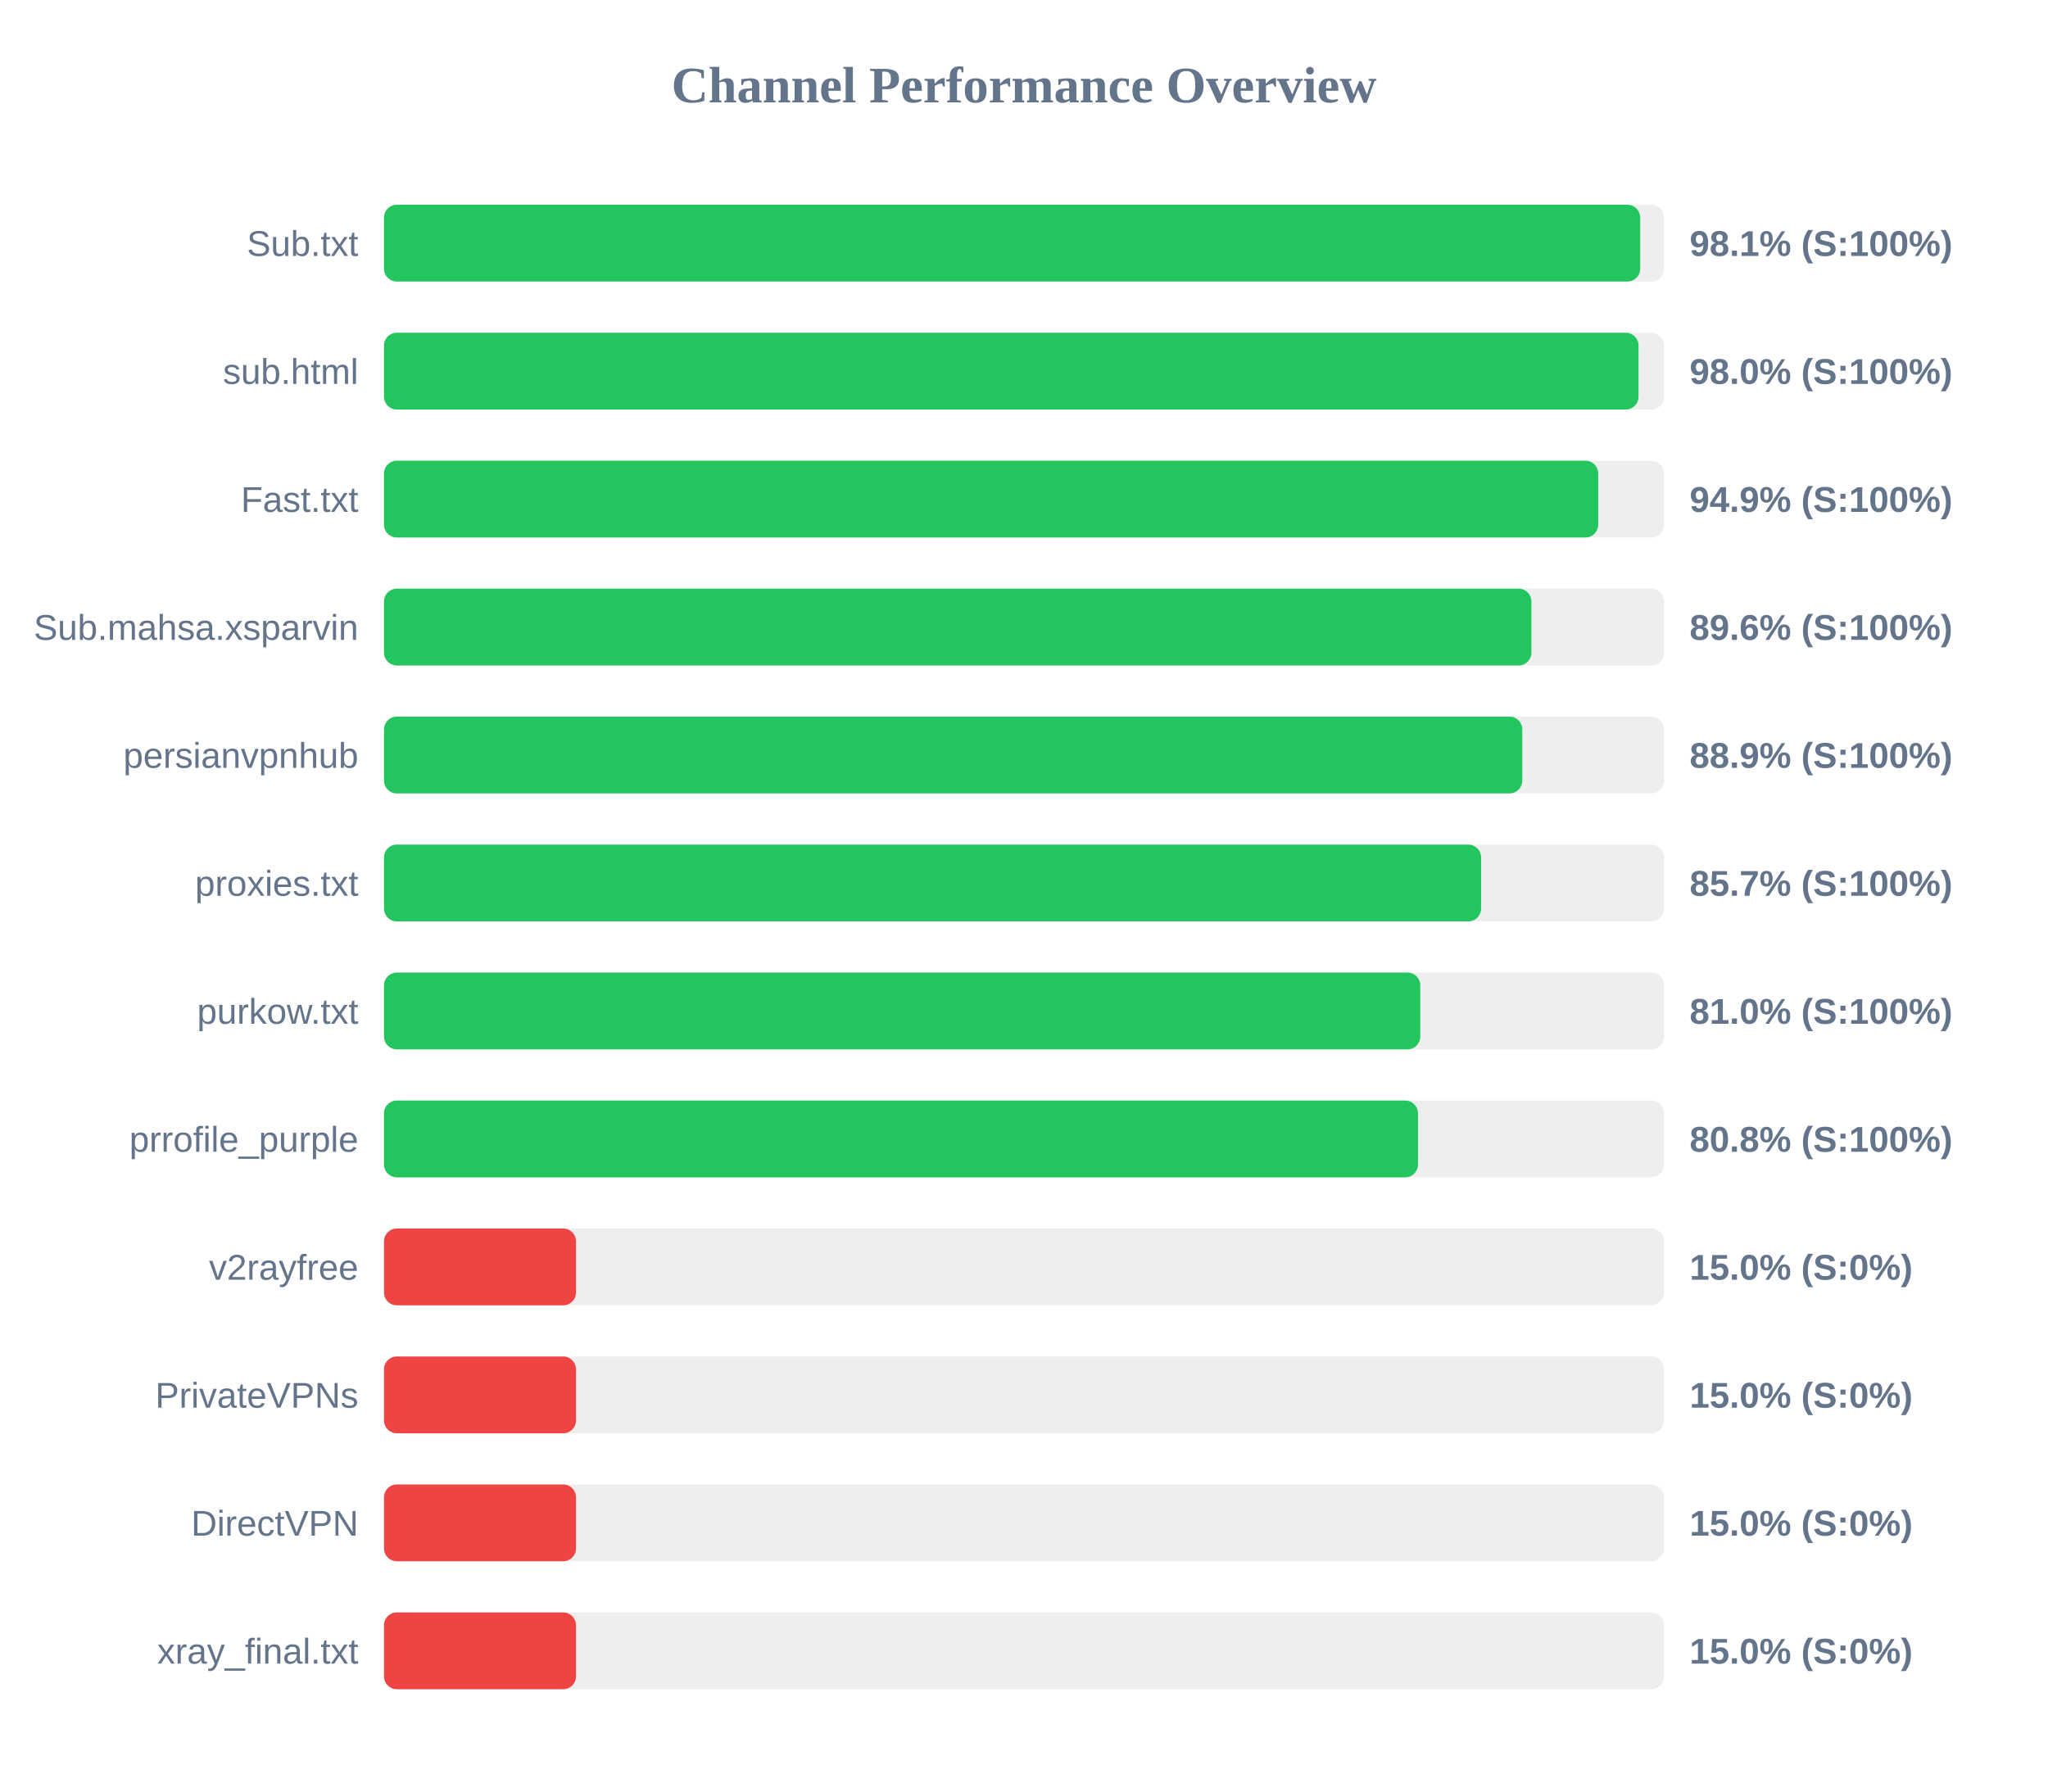
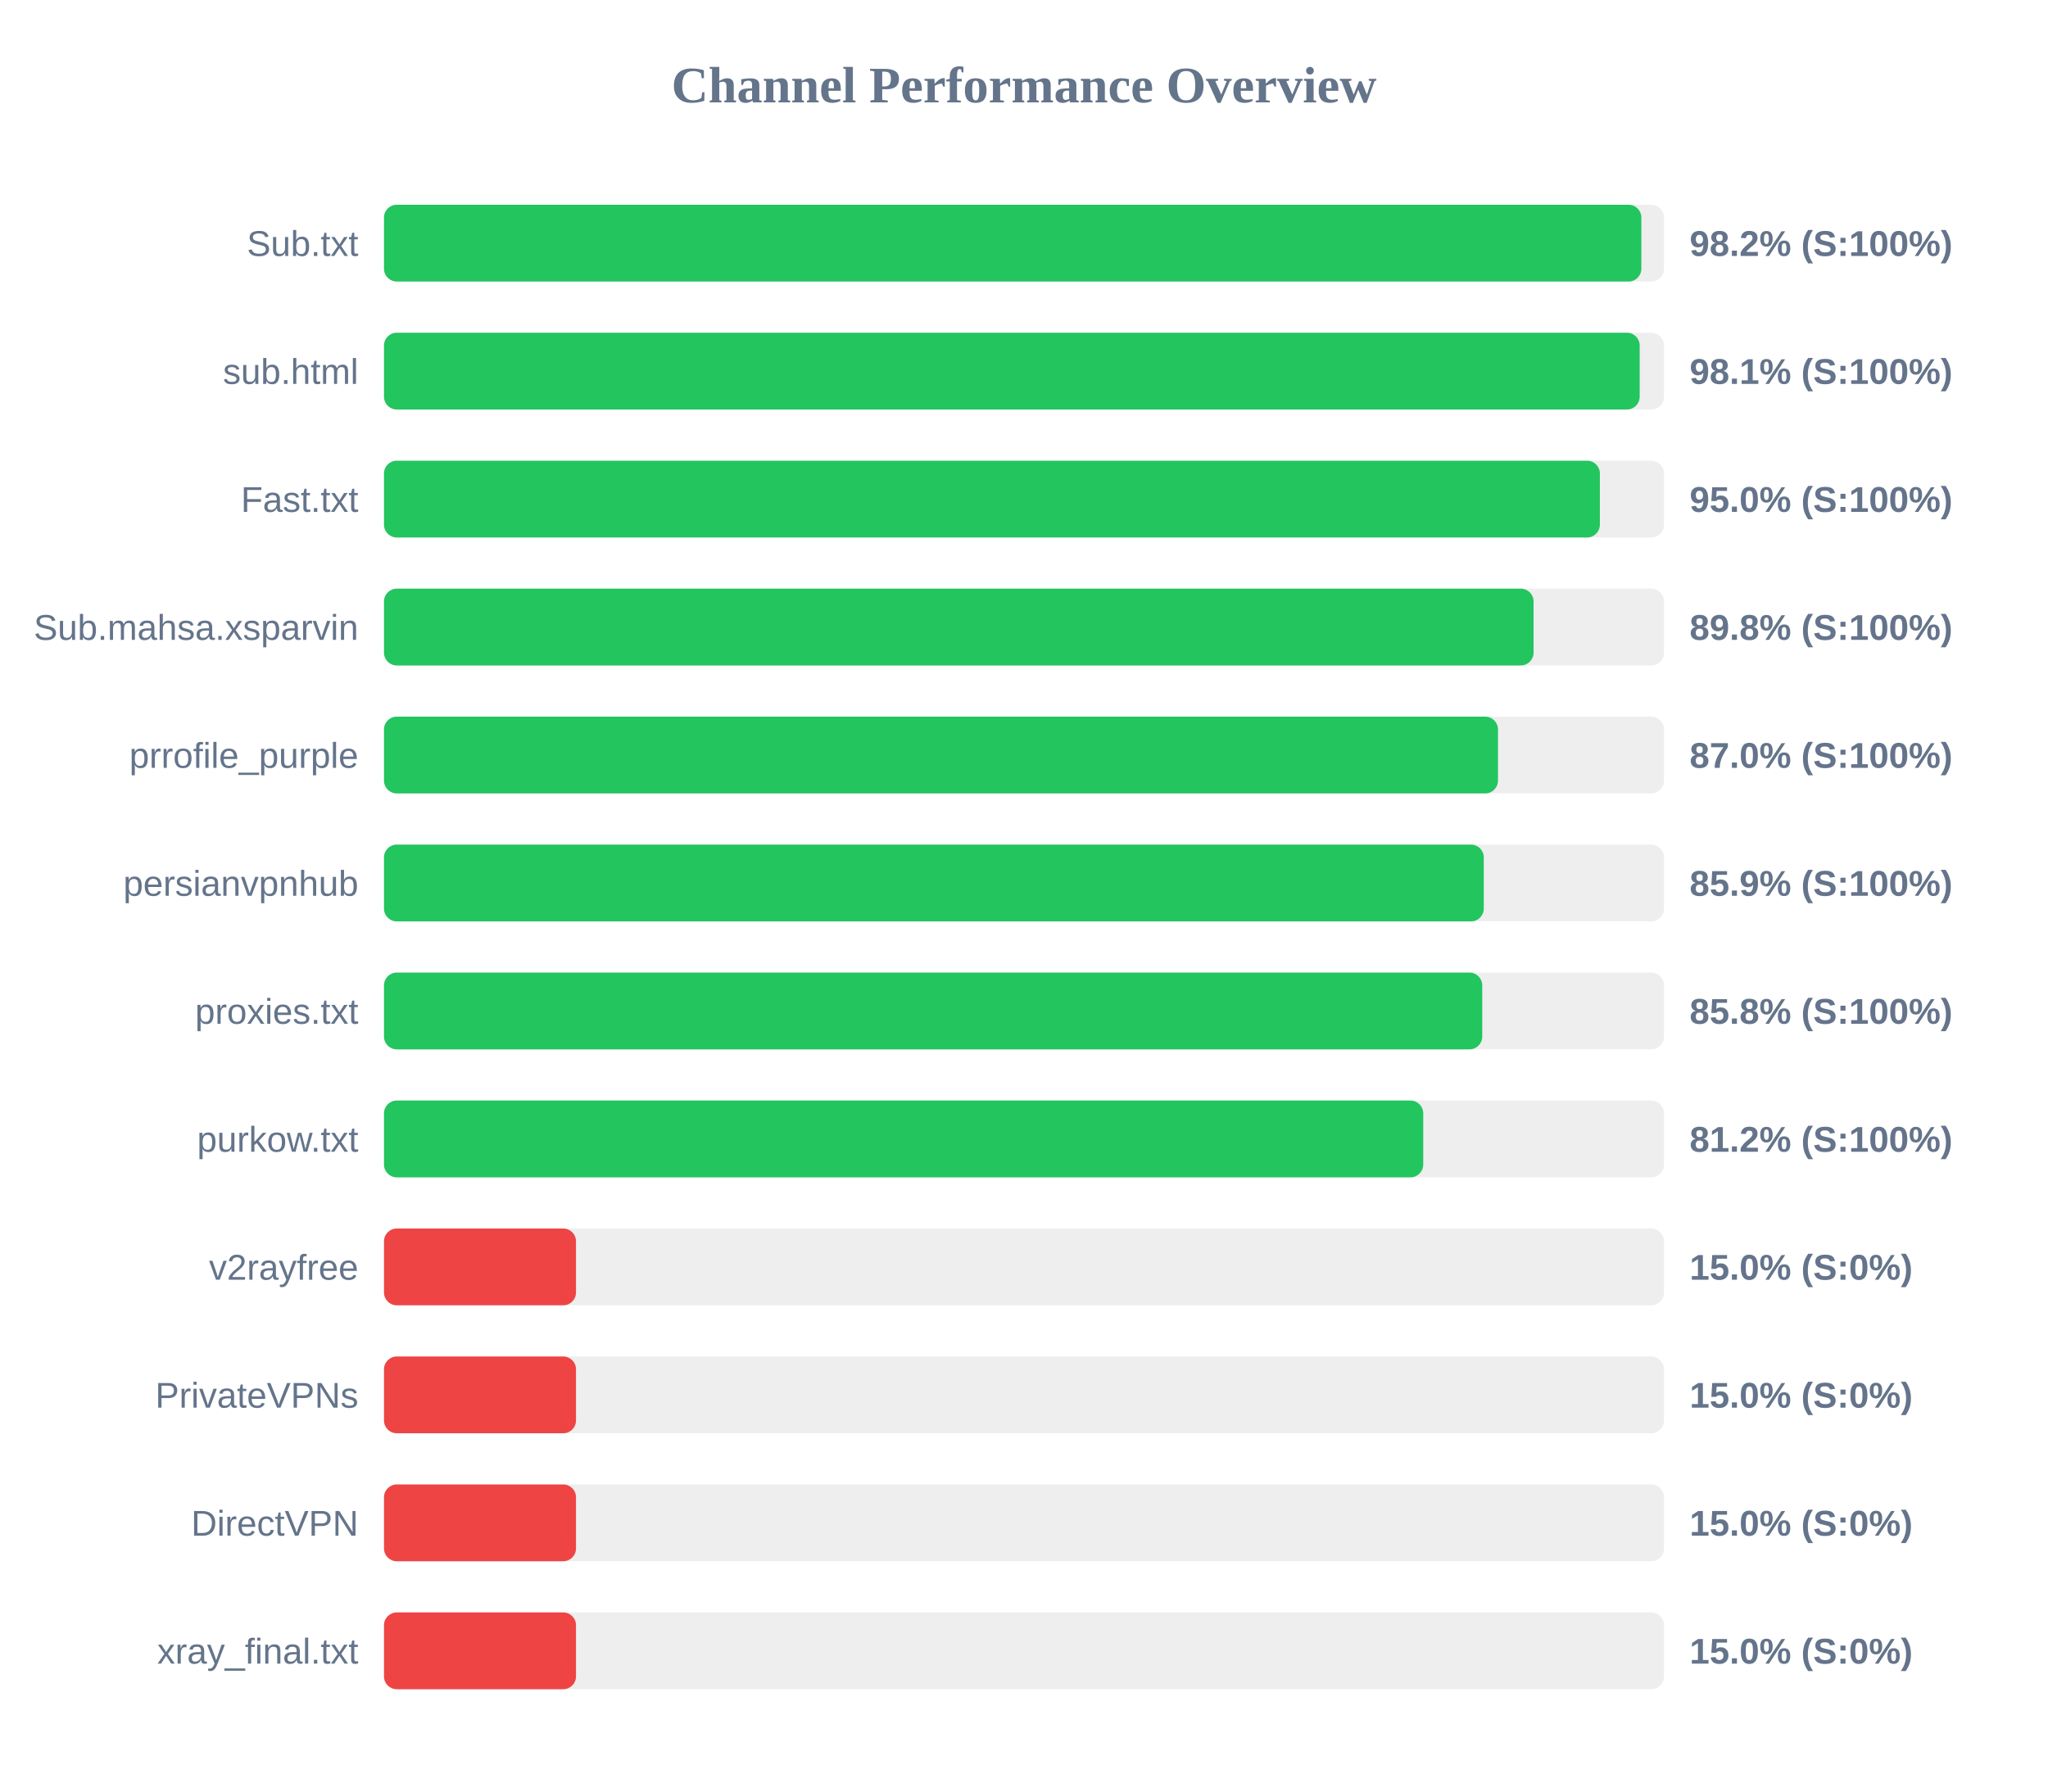
<svg xmlns="http://www.w3.org/2000/svg" width="800" height="700" version="1.1">
  <style>
        .row { font: 14px Arial; fill: #64748b; }
        .score { font: bold 14px Arial; fill: #64748b; }
    </style>
  <text x="400" y="40" text-anchor="middle" font-size="20px" font-weight="bold" fill="#64748b">Channel Performance Overview</text>
  <rect x="150" y="80" width="500" height="30" fill="#eee" rx="5" />
-   <rect x="150" y="80" width="490.7" height="30" fill="#22c55e" rx="5" />
+   <rect x="150" y="80" width="491.15" height="30" fill="#22c55e" rx="5" />
  <text x="140" y="100" text-anchor="end" class="row">Sub.txt</text>
-   <text x="660" y="100" text-anchor="start" class="score">98.1% (S:100%)</text>
+   <text x="660" y="100" text-anchor="start" class="score">98.2% (S:100%)</text>
  <rect x="150" y="130" width="500" height="30" fill="#eee" rx="5" />
-   <rect x="150" y="130" width="490.05" height="30" fill="#22c55e" rx="5" />
+   <rect x="150" y="130" width="490.5" height="30" fill="#22c55e" rx="5" />
  <text x="140" y="150" text-anchor="end" class="row">sub.html</text>
-   <text x="660" y="150" text-anchor="start" class="score">98.0% (S:100%)</text>
+   <text x="660" y="150" text-anchor="start" class="score">98.1% (S:100%)</text>
  <rect x="150" y="180" width="500" height="30" fill="#eee" rx="5" />
-   <rect x="150" y="180" width="474.3" height="30" fill="#22c55e" rx="5" />
+   <rect x="150" y="180" width="474.95" height="30" fill="#22c55e" rx="5" />
  <text x="140" y="200" text-anchor="end" class="row">Fast.txt</text>
-   <text x="660" y="200" text-anchor="start" class="score">94.9% (S:100%)</text>
+   <text x="660" y="200" text-anchor="start" class="score">95.0% (S:100%)</text>
  <rect x="150" y="230" width="500" height="30" fill="#eee" rx="5" />
-   <rect x="150" y="230" width="448.2" height="30" fill="#22c55e" rx="5" />
+   <rect x="150" y="230" width="449.05" height="30" fill="#22c55e" rx="5" />
  <text x="140" y="250" text-anchor="end" class="row">Sub.mahsa.xsparvin</text>
-   <text x="660" y="250" text-anchor="start" class="score">89.6% (S:100%)</text>
+   <text x="660" y="250" text-anchor="start" class="score">89.8% (S:100%)</text>
  <rect x="150" y="280" width="500" height="30" fill="#eee" rx="5" />
-   <rect x="150" y="280" width="444.65" height="30" fill="#22c55e" rx="5" />
-   <text x="140" y="300" text-anchor="end" class="row">persianvpnhub</text>
-   <text x="660" y="300" text-anchor="start" class="score">88.9% (S:100%)</text>
+   <rect x="150" y="280" width="435.15" height="30" fill="#22c55e" rx="5" />
+   <text x="140" y="300" text-anchor="end" class="row">prrofile_purple</text>
+   <text x="660" y="300" text-anchor="start" class="score">87.0% (S:100%)</text>
  <rect x="150" y="330" width="500" height="30" fill="#eee" rx="5" />
-   <rect x="150" y="330" width="428.55" height="30" fill="#22c55e" rx="5" />
-   <text x="140" y="350" text-anchor="end" class="row">proxies.txt</text>
-   <text x="660" y="350" text-anchor="start" class="score">85.7% (S:100%)</text>
+   <rect x="150" y="330" width="429.6" height="30" fill="#22c55e" rx="5" />
+   <text x="140" y="350" text-anchor="end" class="row">persianvpnhub</text>
+   <text x="660" y="350" text-anchor="start" class="score">85.9% (S:100%)</text>
  <rect x="150" y="380" width="500" height="30" fill="#eee" rx="5" />
-   <rect x="150" y="380" width="404.8" height="30" fill="#22c55e" rx="5" />
-   <text x="140" y="400" text-anchor="end" class="row">purkow.txt</text>
-   <text x="660" y="400" text-anchor="start" class="score">81.0% (S:100%)</text>
+   <rect x="150" y="380" width="429.0" height="30" fill="#22c55e" rx="5" />
+   <text x="140" y="400" text-anchor="end" class="row">proxies.txt</text>
+   <text x="660" y="400" text-anchor="start" class="score">85.8% (S:100%)</text>
  <rect x="150" y="430" width="500" height="30" fill="#eee" rx="5" />
-   <rect x="150" y="430" width="403.9" height="30" fill="#22c55e" rx="5" />
-   <text x="140" y="450" text-anchor="end" class="row">prrofile_purple</text>
-   <text x="660" y="450" text-anchor="start" class="score">80.8% (S:100%)</text>
+   <rect x="150" y="430" width="405.95" height="30" fill="#22c55e" rx="5" />
+   <text x="140" y="450" text-anchor="end" class="row">purkow.txt</text>
+   <text x="660" y="450" text-anchor="start" class="score">81.2% (S:100%)</text>
  <rect x="150" y="480" width="500" height="30" fill="#eee" rx="5" />
  <rect x="150" y="480" width="75.0" height="30" fill="#ef4444" rx="5" />
  <text x="140" y="500" text-anchor="end" class="row">v2rayfree</text>
  <text x="660" y="500" text-anchor="start" class="score">15.0% (S:0%)</text>
  <rect x="150" y="530" width="500" height="30" fill="#eee" rx="5" />
  <rect x="150" y="530" width="75.0" height="30" fill="#ef4444" rx="5" />
  <text x="140" y="550" text-anchor="end" class="row">PrivateVPNs</text>
  <text x="660" y="550" text-anchor="start" class="score">15.0% (S:0%)</text>
  <rect x="150" y="580" width="500" height="30" fill="#eee" rx="5" />
  <rect x="150" y="580" width="75.0" height="30" fill="#ef4444" rx="5" />
  <text x="140" y="600" text-anchor="end" class="row">DirectVPN</text>
  <text x="660" y="600" text-anchor="start" class="score">15.0% (S:0%)</text>
  <rect x="150" y="630" width="500" height="30" fill="#eee" rx="5" />
  <rect x="150" y="630" width="75.0" height="30" fill="#ef4444" rx="5" />
  <text x="140" y="650" text-anchor="end" class="row">xray_final.txt</text>
  <text x="660" y="650" text-anchor="start" class="score">15.0% (S:0%)</text>
</svg>
